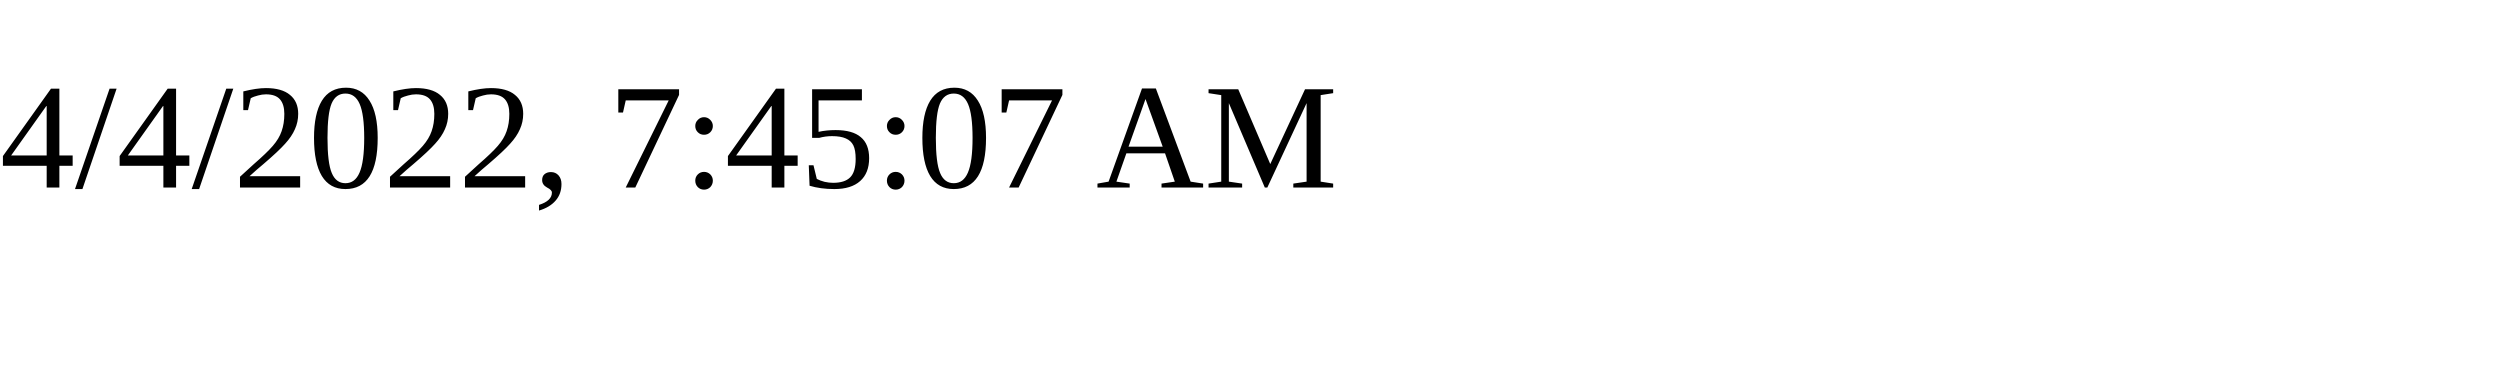
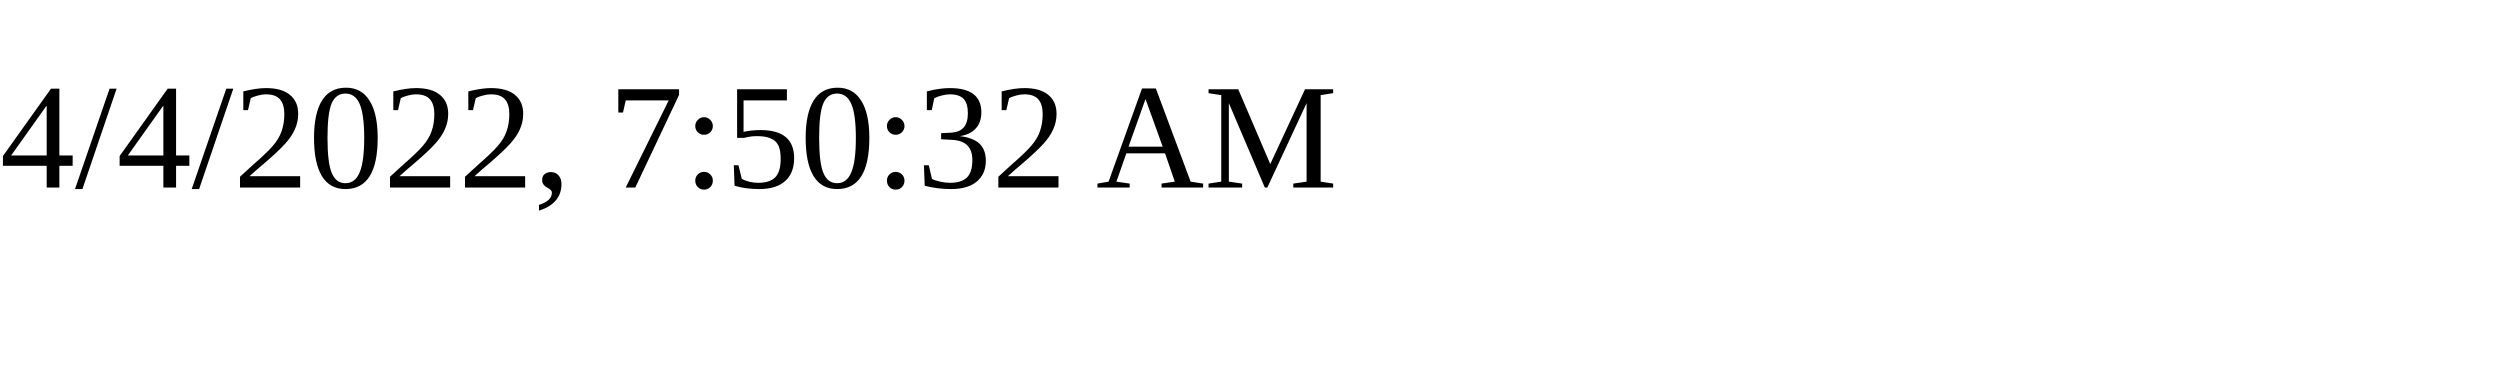
<svg xmlns="http://www.w3.org/2000/svg" height="30" width="200">
-   <text x="0" y="15">4/4/2022, 7:45:07 AM</text>
+   <text x="0" y="15">4/4/2022, 7:50:32 AM</text>
</svg>
